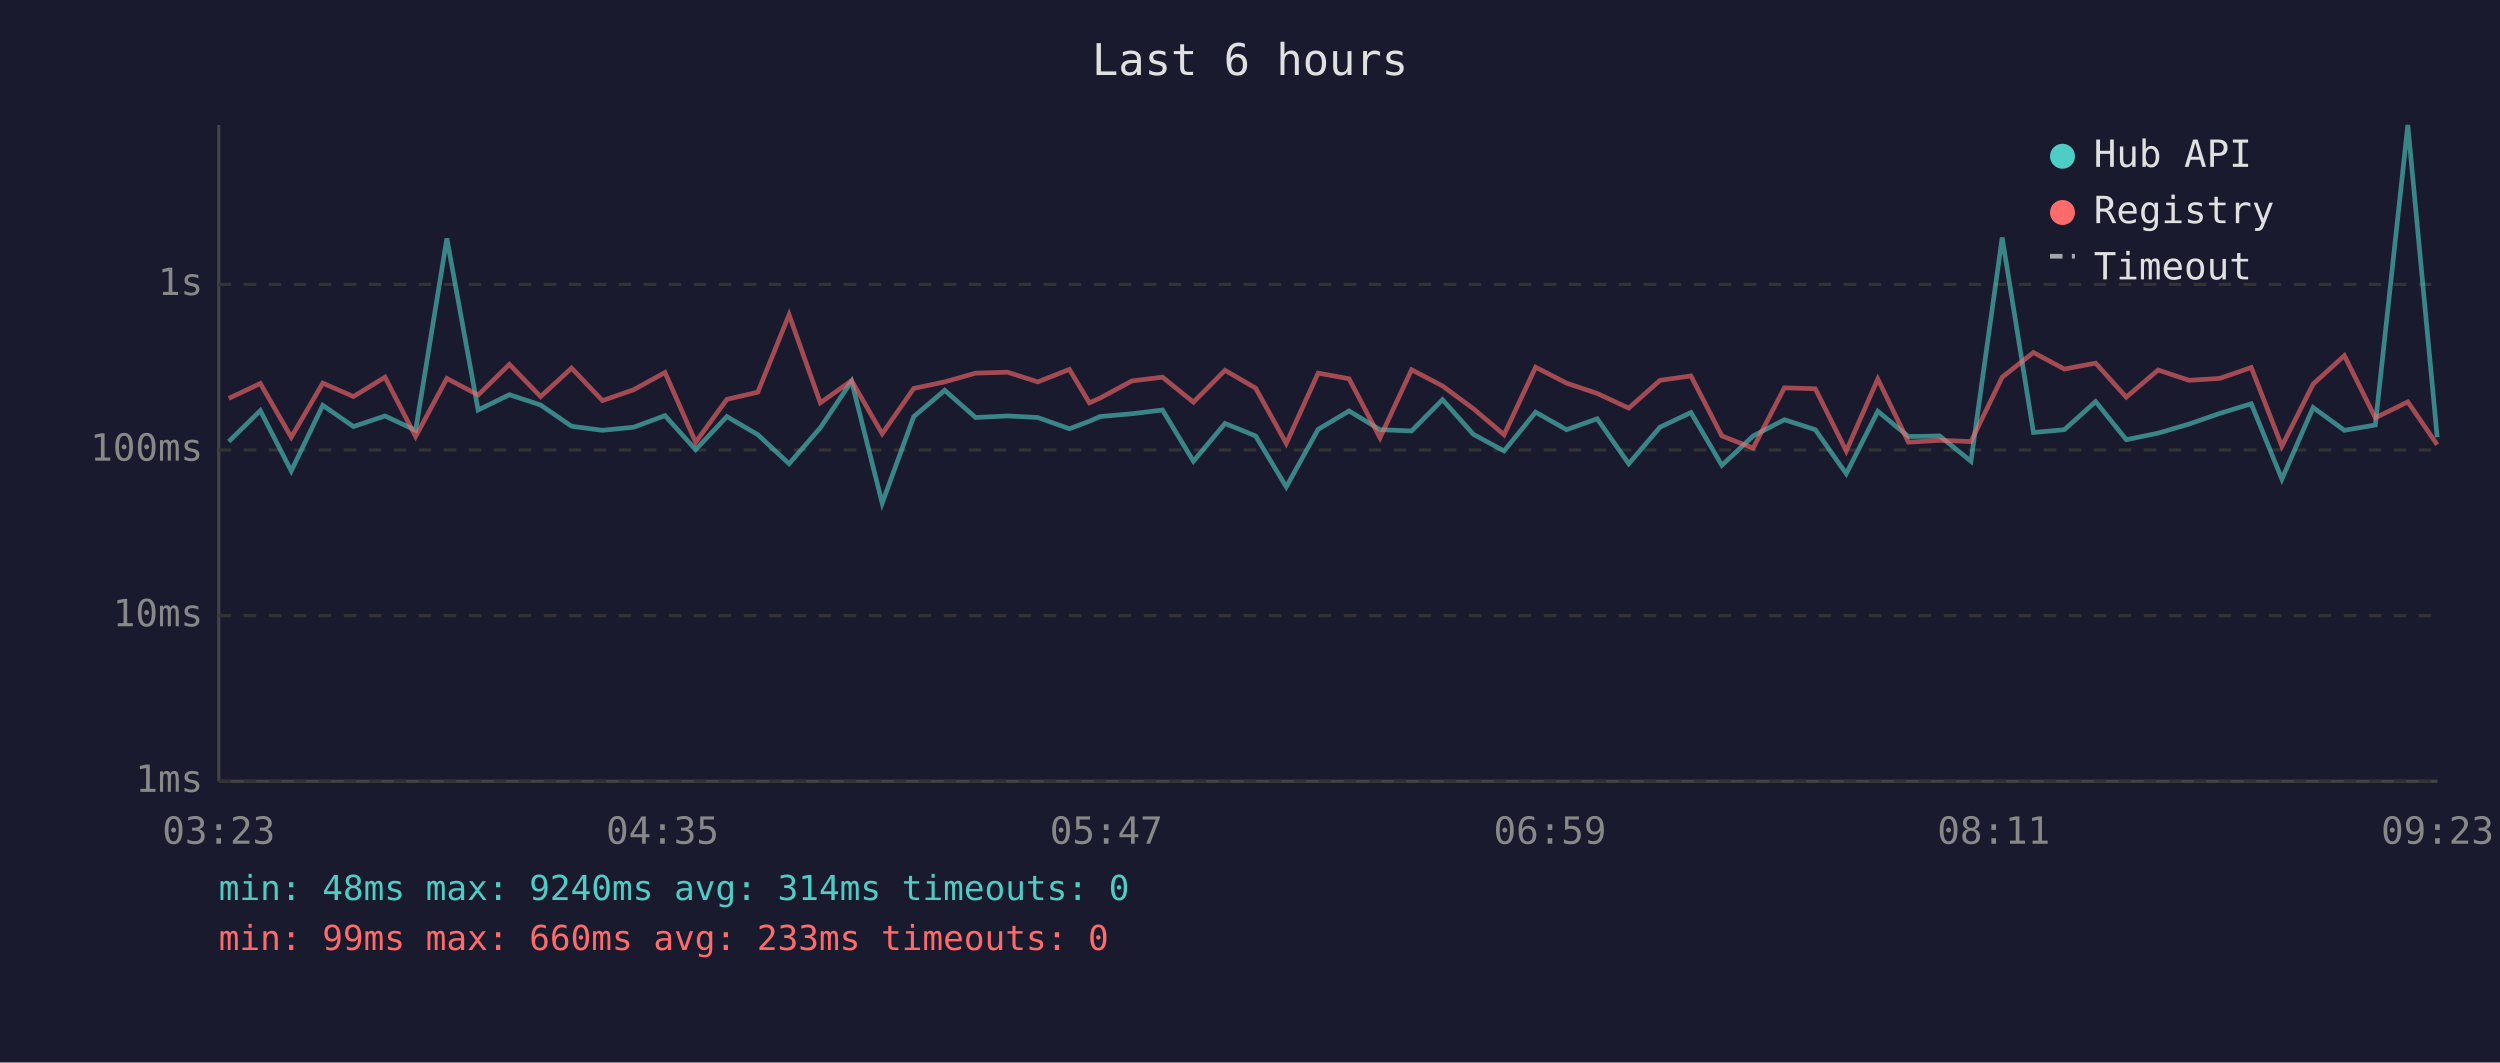
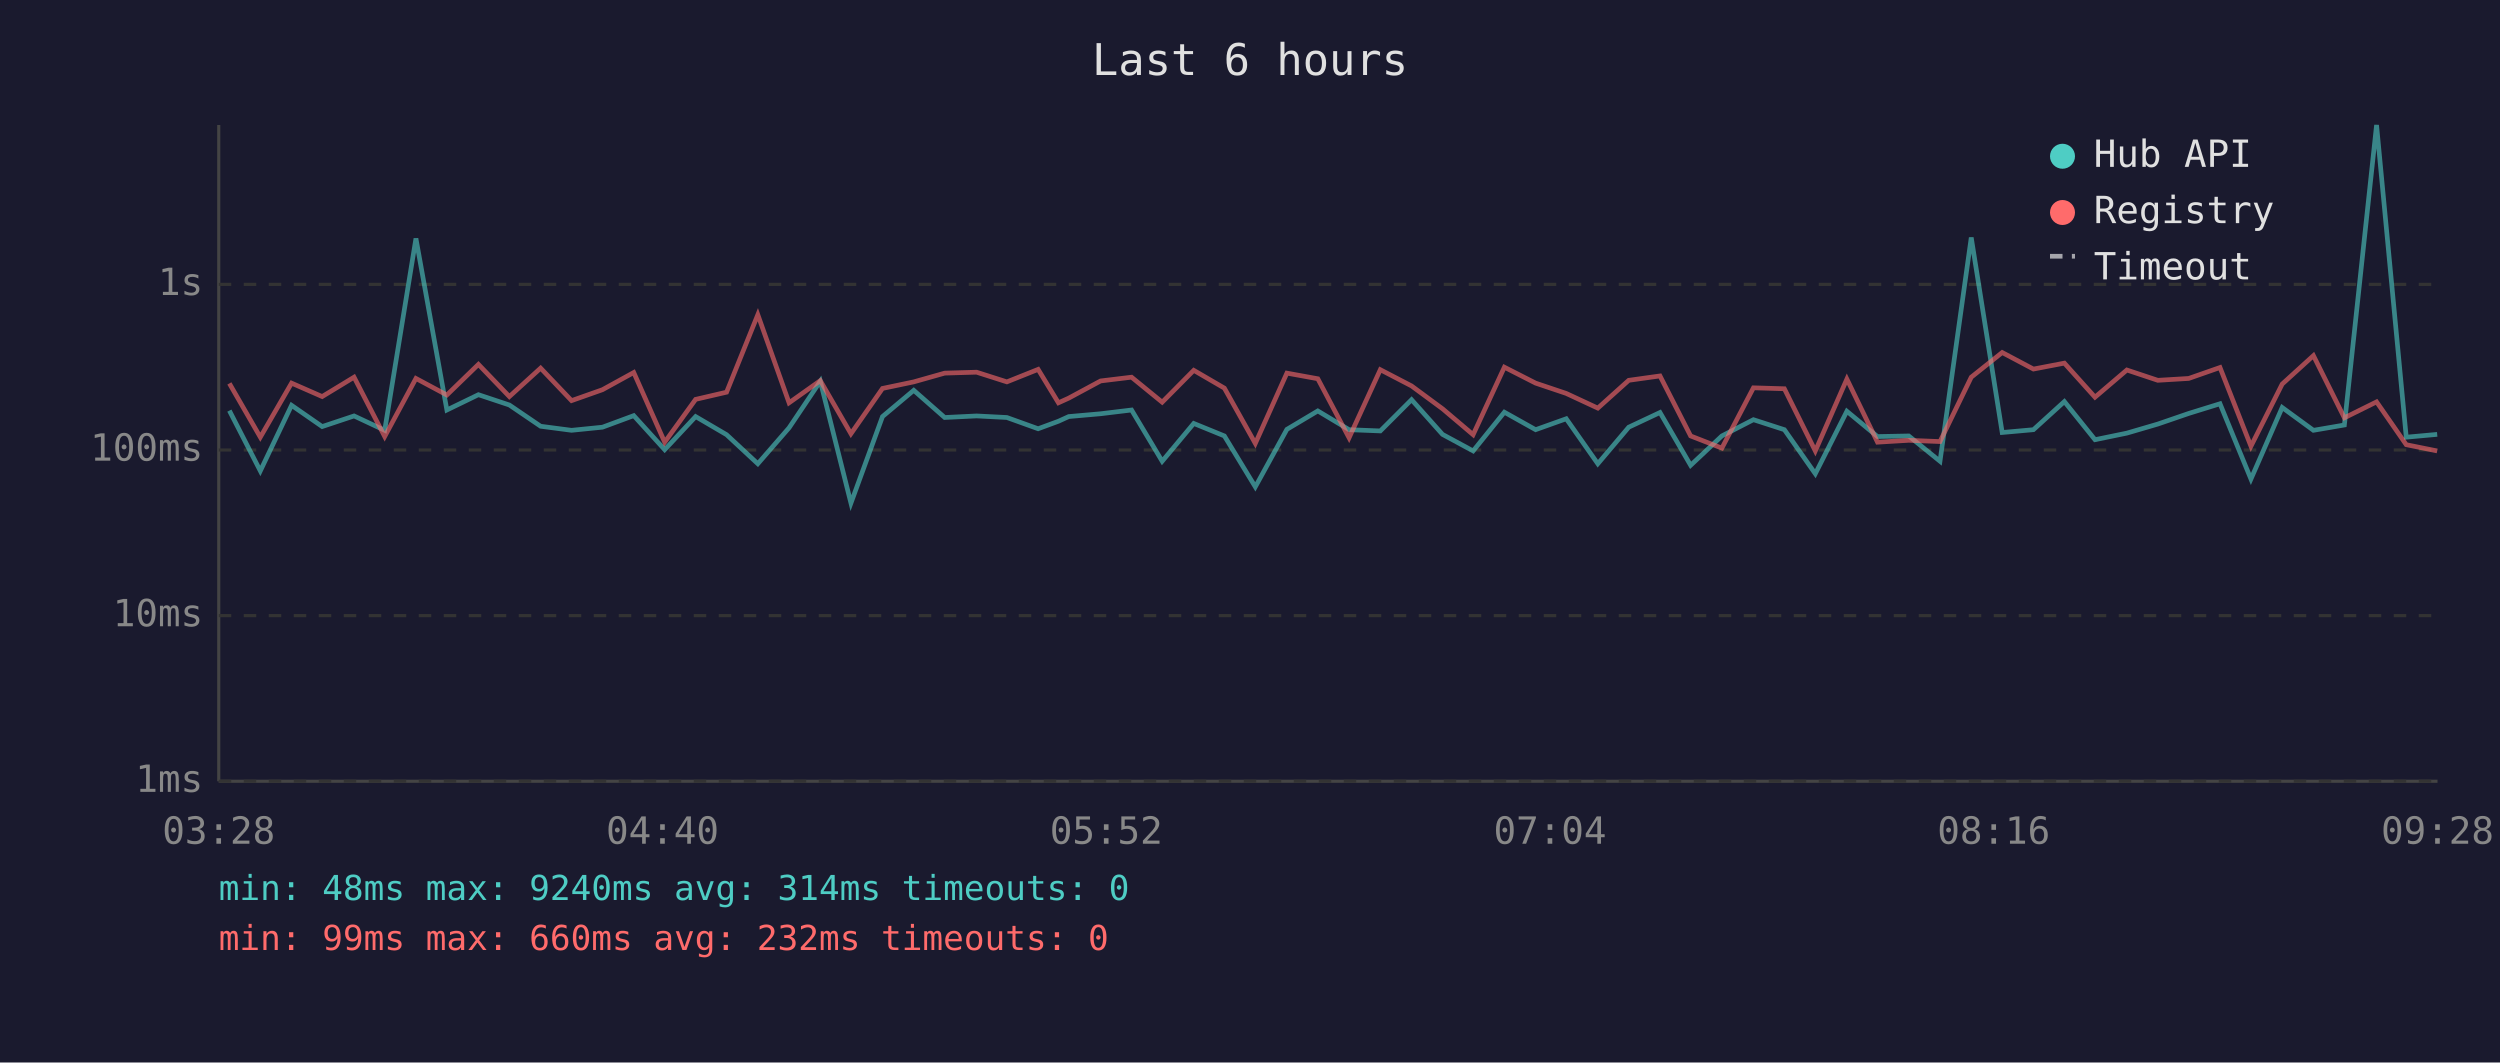
<svg xmlns="http://www.w3.org/2000/svg" viewBox="0 0 800 340" font-family="monospace" font-size="12">
  <rect width="800" height="340" fill="#1a1a2e" />
  <text x="400" y="24" fill="#e0e0e0" font-size="14" text-anchor="middle">Last 6 hours</text>
  <line x1="70" y1="40" x2="70" y2="250" stroke="#444" stroke-width="1" />
  <line x1="70" y1="250" x2="780" y2="250" stroke="#444" stroke-width="1" />
  <line x1="70" y1="250" x2="780" y2="250" stroke="#333" stroke-width="1" stroke-dasharray="4" />
  <text x="65" y="250" fill="#888" text-anchor="end" dominant-baseline="middle">1ms</text>
  <line x1="70" y1="197" x2="780" y2="197" stroke="#333" stroke-width="1" stroke-dasharray="4" />
  <text x="65" y="197" fill="#888" text-anchor="end" dominant-baseline="middle">10ms</text>
  <line x1="70" y1="144" x2="780" y2="144" stroke="#333" stroke-width="1" stroke-dasharray="4" />
  <text x="65" y="144" fill="#888" text-anchor="end" dominant-baseline="middle">100ms</text>
  <line x1="70" y1="91" x2="780" y2="91" stroke="#333" stroke-width="1" stroke-dasharray="4" />
  <text x="65" y="91" fill="#888" text-anchor="end" dominant-baseline="middle">1s</text>
-   <text x="70" y="270" fill="#888" text-anchor="middle">03:23</text>
-   <text x="212" y="270" fill="#888" text-anchor="middle">04:35</text>
-   <text x="354" y="270" fill="#888" text-anchor="middle">05:47</text>
-   <text x="496" y="270" fill="#888" text-anchor="middle">06:59</text>
-   <text x="638" y="270" fill="#888" text-anchor="middle">08:11</text>
-   <text x="780" y="270" fill="#888" text-anchor="middle">09:23</text>
-   <polyline points="73.2,141.3 83.3,131.4 93.2,150.7 103.3,129.7 113.1,136.5 123.2,133.1 133.0,137.7 143.0,76.3 153.0,131.2 163.0,126.3 173.0,129.6 182.9,136.4 192.8,137.7 202.8,136.7 212.8,133.0 222.6,143.9 232.6,133.3 242.5,139.1 252.5,148.4 262.5,136.9 272.5,122.0 282.3,161.0 292.4,133.3 302.3,124.9 312.2,133.6 322.4,133.1 332.1,133.6 342.2,137.2 348.6,134.8 352.0,133.3 362.2,132.4 372.0,131.2 381.9,147.6 392.0,135.5 401.8,139.5 411.6,155.8 421.8,137.4 431.7,131.5 441.6,137.5 451.7,137.9 461.6,127.9 471.5,139.0 481.3,144.3 491.4,131.9 501.3,137.5 511.1,134.0 521.2,148.4 531.2,136.7 541.1,132.0 551.0,148.9 561.0,139.5 571.0,134.3 580.9,137.5 590.8,151.6 600.9,131.6 610.7,139.7 620.7,139.5 630.7,147.6 640.7,76.0 650.7,138.4 660.6,137.5 670.6,128.5 680.4,140.7 690.6,138.6 700.5,135.7 710.3,132.3 720.4,129.2 730.2,153.3 740.2,130.4 750.2,137.7 760.1,136.0 770.5,40.0 779.9,139.9" fill="none" stroke="#4ecdc4" stroke-width="1.5" opacity="0.6" />
-   <polyline points="73.2,127.5 83.3,122.7 93.2,139.9 103.3,122.6 113.1,126.9 123.2,120.7 133.0,139.7 143.0,121.1 153.0,126.4 163.0,116.6 173.0,126.9 182.9,117.8 192.8,128.2 202.8,124.7 212.8,119.2 222.6,141.5 232.6,127.8 242.5,125.5 252.5,100.7 262.5,128.9 272.5,121.8 282.3,138.8 292.4,124.3 302.3,122.2 312.2,119.4 322.4,119.1 332.1,122.2 342.2,118.2 348.6,128.9 352.0,127.4 362.2,121.9 372.0,120.7 381.9,128.7 392.0,118.5 401.8,124.2 411.6,141.9 421.8,119.4 431.7,121.2 441.6,140.1 451.7,118.3 461.6,123.5 471.5,130.8 481.3,139.1 491.4,117.5 501.3,122.6 511.1,125.9 521.2,130.6 531.2,121.7 541.1,120.3 551.0,139.5 561.0,143.4 571.0,124.1 580.9,124.4 590.8,144.3 600.9,121.3 610.7,141.5 620.7,140.9 630.7,141.3 640.7,120.7 650.7,112.8 660.6,118.1 670.6,116.2 680.4,127.1 690.6,118.4 700.5,121.7 710.3,121.1 720.4,117.6 730.2,142.8 740.2,122.9 750.2,113.8 760.1,133.7 770.5,128.6 779.9,142.3" fill="none" stroke="#ff6b6b" stroke-width="1.5" opacity="0.6" />
+   <text x="70" y="270" fill="#888" text-anchor="middle">03:28</text>
+   <text x="212" y="270" fill="#888" text-anchor="middle">04:40</text>
+   <text x="354" y="270" fill="#888" text-anchor="middle">05:52</text>
+   <text x="496" y="270" fill="#888" text-anchor="middle">07:04</text>
+   <text x="638" y="270" fill="#888" text-anchor="middle">08:16</text>
+   <text x="780" y="270" fill="#888" text-anchor="middle">09:28</text>
+   <polyline points="73.4,131.4 83.3,150.7 93.3,129.7 103.1,136.5 113.3,133.1 123.1,137.7 133.1,76.3 143.0,131.2 153.1,126.3 163.0,129.6 173.0,136.4 182.9,137.7 192.8,136.7 202.8,133.0 212.7,143.9 222.6,133.3 232.5,139.1 242.5,148.4 252.5,136.9 262.5,122.0 272.3,161.0 282.4,133.3 292.4,124.9 302.3,133.6 312.5,133.1 322.2,133.6 332.2,137.2 338.7,134.8 342.0,133.3 352.2,132.4 362.1,131.2 371.9,147.6 382.0,135.5 391.8,139.5 401.7,155.8 411.8,137.4 421.7,131.5 431.7,137.5 441.7,137.9 451.7,127.9 461.6,139.0 471.4,144.3 481.4,131.9 491.4,137.5 501.2,134.0 511.3,148.4 521.2,136.7 531.2,132.0 541.0,148.9 551.0,139.5 561.1,134.3 571.0,137.5 580.9,151.6 591.0,131.6 600.8,139.7 610.8,139.5 620.8,147.6 630.8,76.0 640.7,138.4 650.7,137.5 660.6,128.5 670.4,140.7 680.6,138.6 690.5,135.7 700.4,132.3 710.4,129.2 720.3,153.3 730.3,130.4 740.3,137.7 750.2,136.0 760.5,40.0 770.0,139.9 779.9,139.0" fill="none" stroke="#4ecdc4" stroke-width="1.5" opacity="0.6" />
+   <polyline points="73.4,122.7 83.3,139.9 93.3,122.6 103.1,126.9 113.3,120.7 123.1,139.7 133.1,121.1 143.0,126.4 153.1,116.6 163.0,126.9 173.0,117.8 182.9,128.2 192.8,124.7 202.8,119.2 212.7,141.5 222.6,127.8 232.5,125.5 242.5,100.7 252.5,128.9 262.5,121.8 272.3,138.8 282.4,124.3 292.4,122.2 302.3,119.4 312.5,119.1 322.2,122.2 332.2,118.2 338.7,128.9 342.0,127.4 352.2,121.9 362.1,120.7 371.9,128.7 382.0,118.5 391.8,124.2 401.7,141.9 411.8,119.4 421.7,121.2 431.7,140.1 441.7,118.3 451.7,123.5 461.6,130.8 471.4,139.1 481.4,117.5 491.4,122.6 501.2,125.9 511.3,130.6 521.2,121.7 531.2,120.3 541.0,139.5 551.0,143.4 561.1,124.1 571.0,124.4 580.9,144.3 591.0,121.3 600.8,141.5 610.8,140.9 620.8,141.3 630.8,120.7 640.7,112.8 650.7,118.1 660.6,116.2 670.4,127.1 680.6,118.4 690.5,121.7 700.4,121.1 710.4,117.6 720.3,142.8 730.3,122.9 740.3,113.8 750.2,133.7 760.5,128.6 770.0,142.3 779.9,144.3" fill="none" stroke="#ff6b6b" stroke-width="1.5" opacity="0.6" />
  <circle cx="660" cy="50" r="4" fill="#4ecdc4" />
  <text x="670" y="50" fill="#e0e0e0" dominant-baseline="middle">Hub API</text>
  <circle cx="660" cy="68" r="4" fill="#ff6b6b" />
  <text x="670" y="68" fill="#e0e0e0" dominant-baseline="middle">Registry</text>
  <line x1="656" y1="82" x2="664" y2="82" stroke="#e0e0e0" stroke-width="1.5" stroke-dasharray="4,3" opacity="0.7" />
  <text x="670" y="86" fill="#e0e0e0" dominant-baseline="middle">Timeout</text>
  <text x="70" y="288" fill="#4ecdc4" font-size="11">min: 48ms  max: 9240ms  avg: 314ms  timeouts: 0</text>
-   <text x="70" y="304" fill="#ff6b6b" font-size="11">min: 99ms  max: 660ms  avg: 233ms  timeouts: 0</text>
+   <text x="70" y="304" fill="#ff6b6b" font-size="11">min: 99ms  max: 660ms  avg: 232ms  timeouts: 0</text>
</svg>
